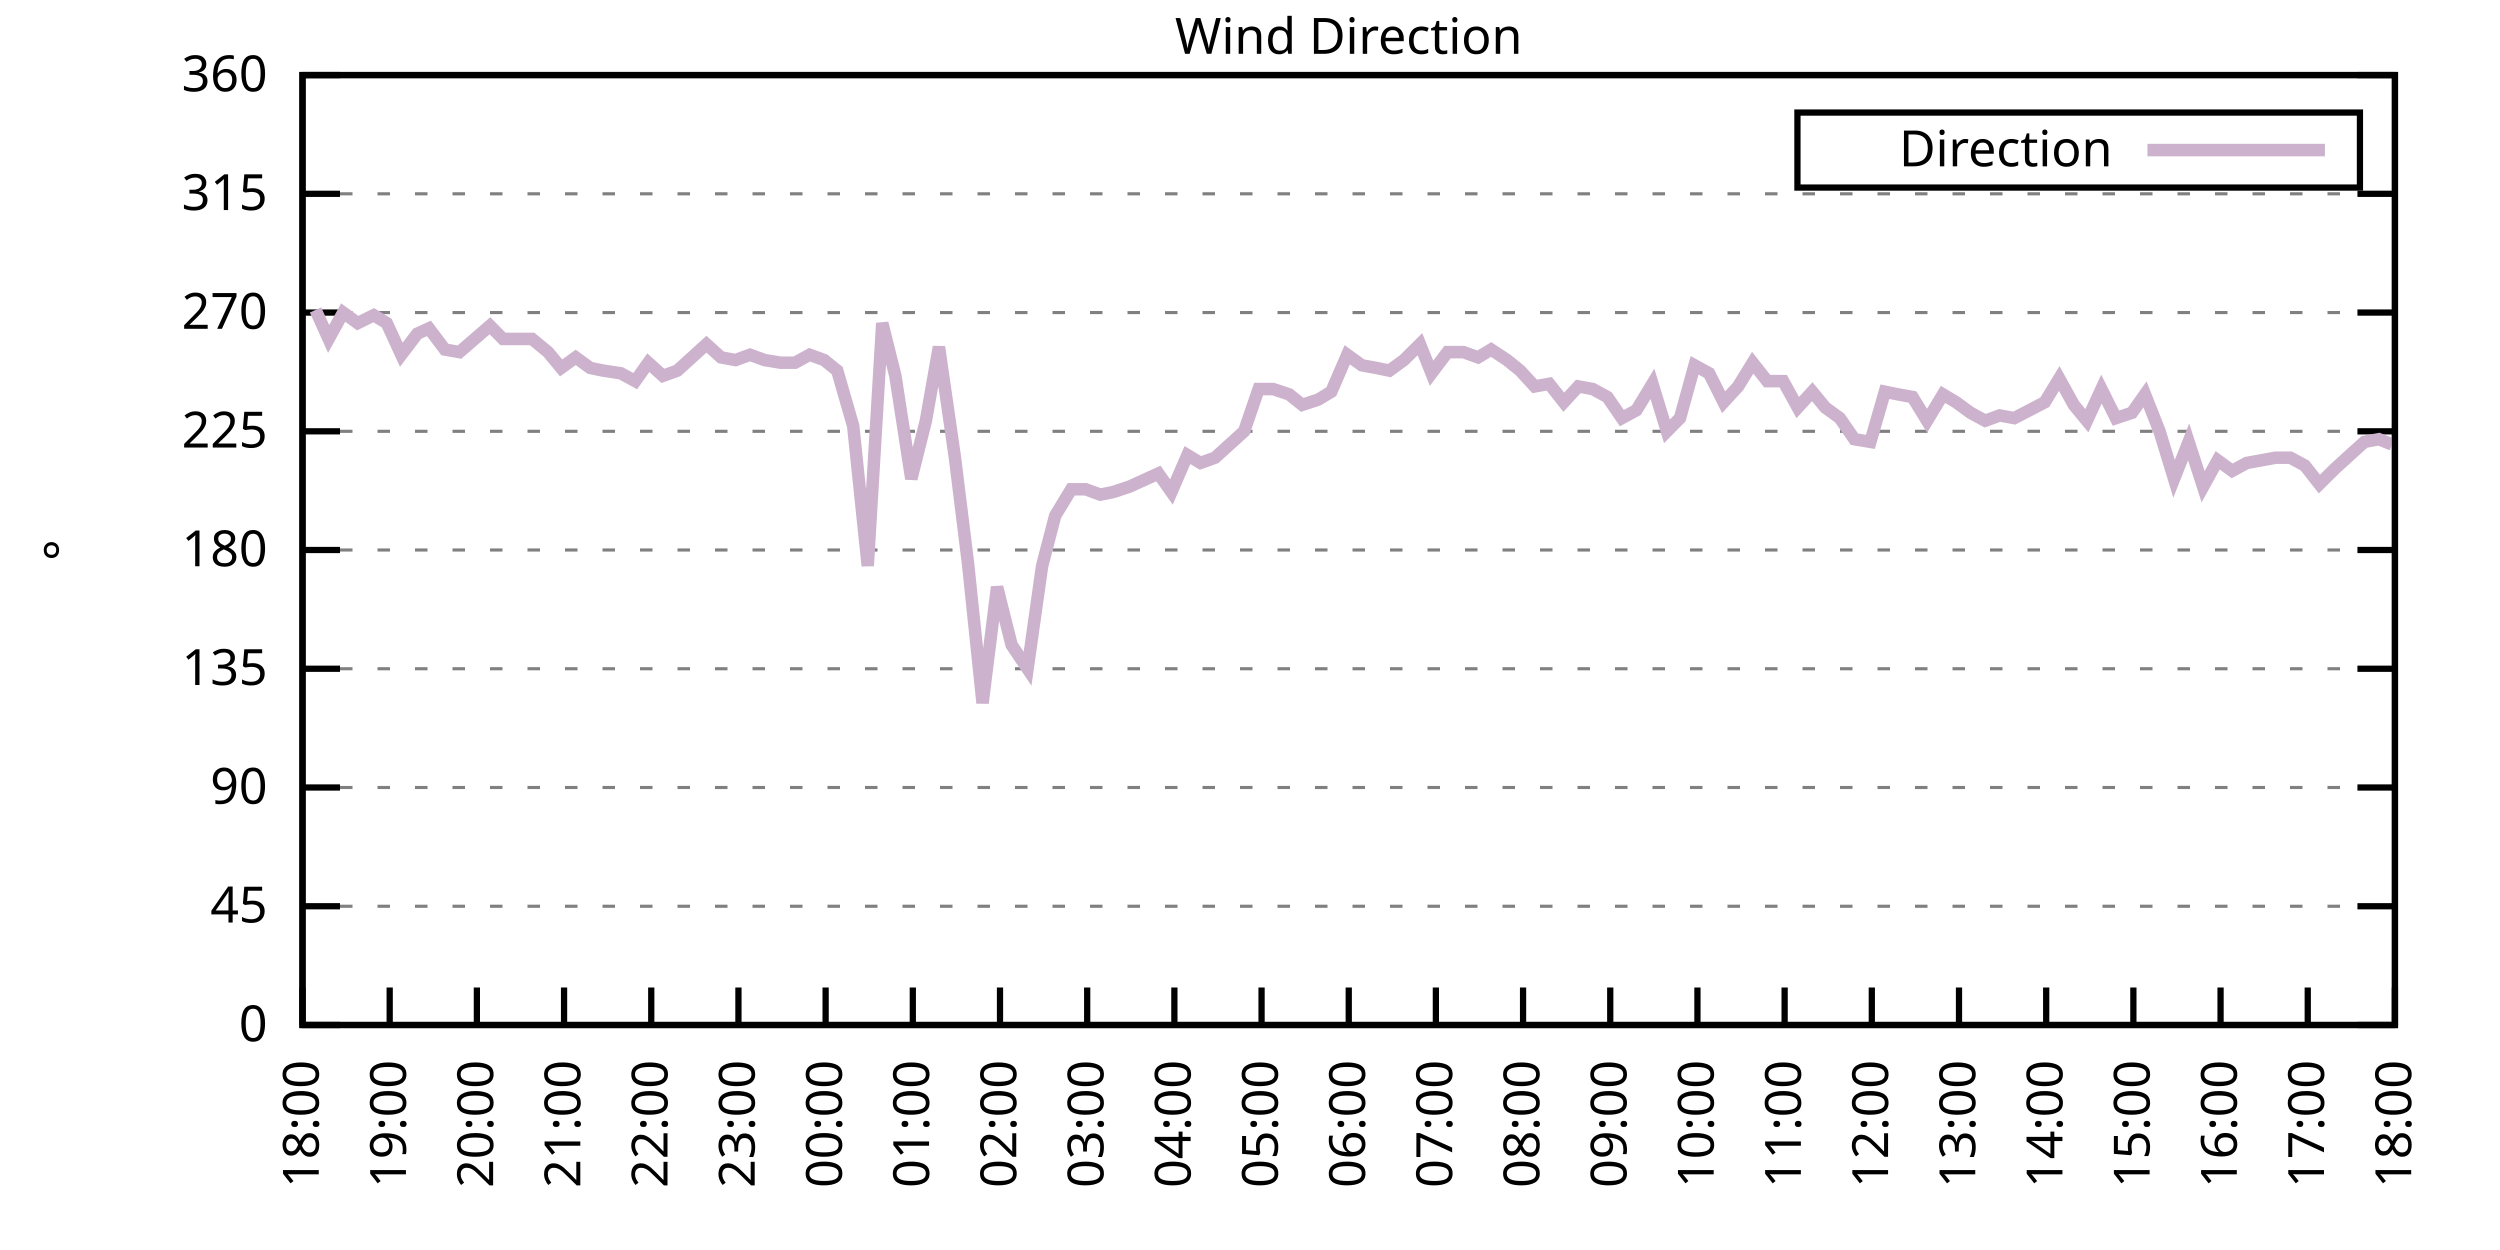
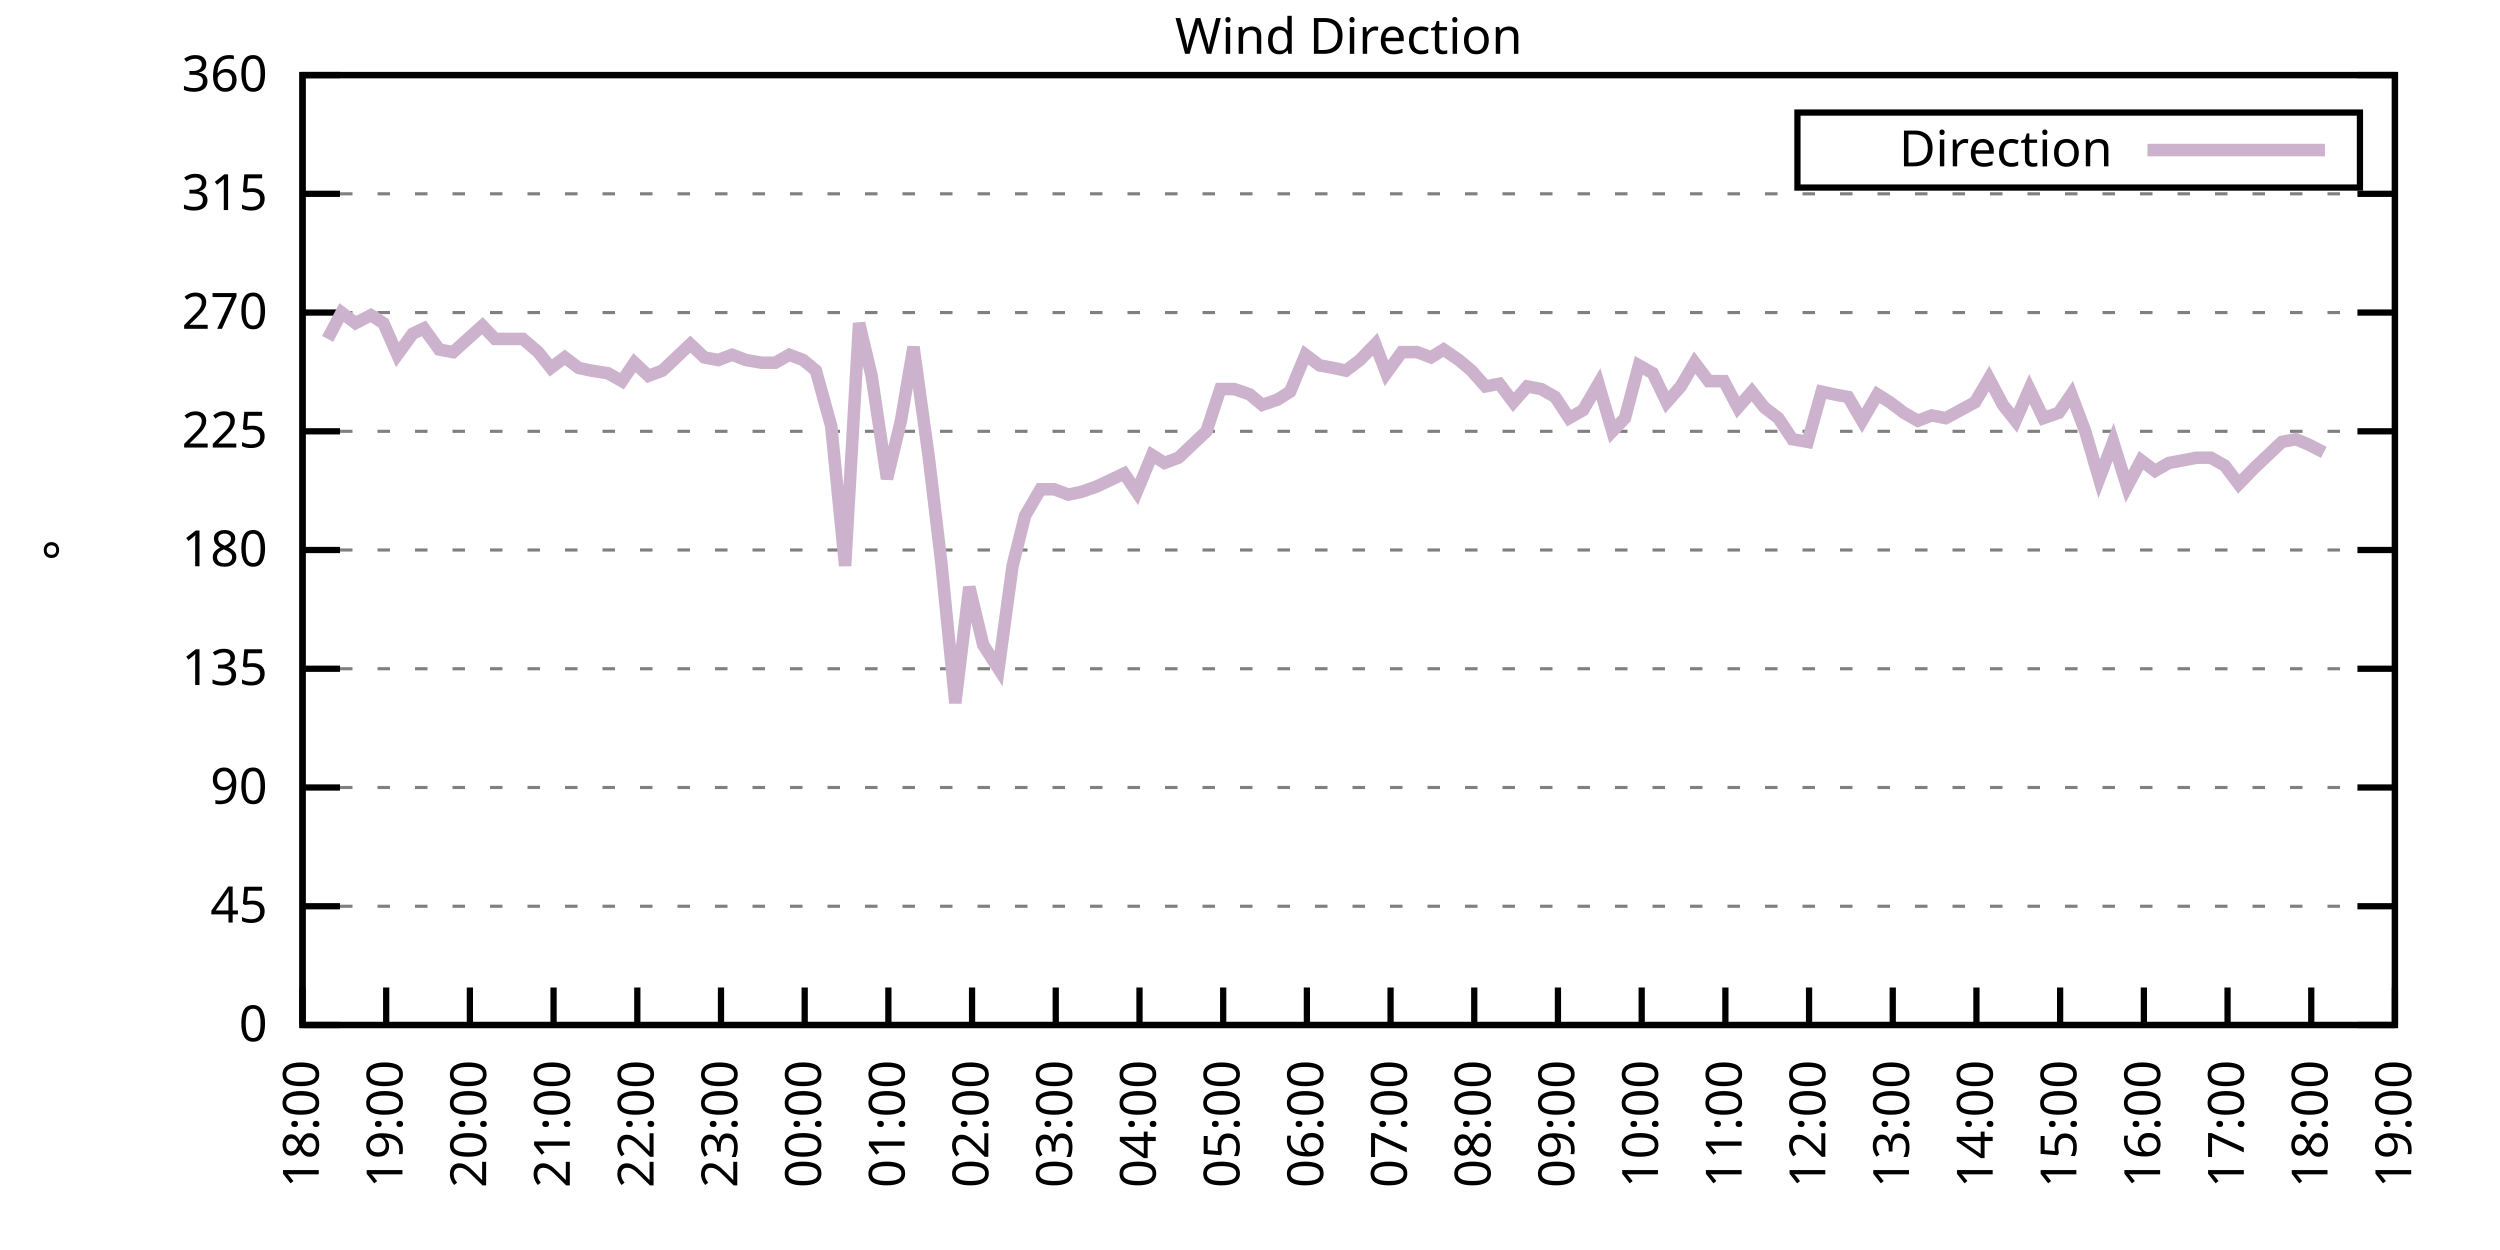
<svg xmlns="http://www.w3.org/2000/svg" xmlns:xlink="http://www.w3.org/1999/xlink" width="400" height="200" viewBox="0 0 400 200">
  <g id="gnuplot_canvas">
    <rect x="0" y="0" width="400" height="200" fill="none" />
    <defs>
      <circle id="gpDot" r="0.5" stroke-width="0.5" stroke="currentColor" />
      <path id="gpPt0" stroke-width="0.333" stroke="currentColor" d="M-1,0 h2 M0,-1 v2" />
      <path id="gpPt1" stroke-width="0.333" stroke="currentColor" d="M-1,-1 L1,1 M1,-1 L-1,1" />
      <path id="gpPt2" stroke-width="0.333" stroke="currentColor" d="M-1,0 L1,0 M0,-1 L0,1 M-1,-1 L1,1 M-1,1 L1,-1" />
      <rect id="gpPt3" stroke-width="0.333" stroke="currentColor" x="-1" y="-1" width="2" height="2" />
      <rect id="gpPt4" stroke-width="0.333" stroke="currentColor" fill="currentColor" x="-1" y="-1" width="2" height="2" />
      <circle id="gpPt5" stroke-width="0.333" stroke="currentColor" cx="0" cy="0" r="1" />
      <use xlink:href="#gpPt5" id="gpPt6" fill="currentColor" stroke="none" />
      <path id="gpPt7" stroke-width="0.333" stroke="currentColor" d="M0,-1.33 L-1.33,0.67 L1.33,0.67 z" />
      <use xlink:href="#gpPt7" id="gpPt8" fill="currentColor" stroke="none" />
      <use xlink:href="#gpPt7" id="gpPt9" stroke="currentColor" transform="rotate(180)" />
      <use xlink:href="#gpPt9" id="gpPt10" fill="currentColor" stroke="none" />
      <use xlink:href="#gpPt3" id="gpPt11" stroke="currentColor" transform="rotate(45)" />
      <use xlink:href="#gpPt11" id="gpPt12" fill="currentColor" stroke="none" />
      <path id="gpPt13" stroke-width="0.333" stroke="currentColor" d="M0,1.330 L1.265,0.411 L0.782,-1.067 L-0.782,-1.076 L-1.265,0.411 z" />
      <use xlink:href="#gpPt13" id="gpPt14" fill="currentColor" stroke="none" />
      <filter id="textbox" filterUnits="objectBoundingBox" x="0" y="0" height="1" width="1">
        <feFlood flood-color="white" flood-opacity="1" result="bgnd" />
        <feComposite in="SourceGraphic" in2="bgnd" operator="atop" />
      </filter>
      <filter id="greybox" filterUnits="objectBoundingBox" x="0" y="0" height="1" width="1">
        <feFlood flood-color="lightgrey" flood-opacity="1" result="grey" />
        <feComposite in="SourceGraphic" in2="grey" operator="atop" />
      </filter>
    </defs>
    <g fill="none" color="white" stroke="currentColor" stroke-width="1.00" stroke-linecap="butt" stroke-linejoin="miter">
</g>
    <g fill="none" color="black" stroke="currentColor" stroke-width="1.00" stroke-linecap="butt" stroke-linejoin="miter">
      <g stroke="none" shape-rendering="crispEdges">
        <polygon fill="rgb(255, 255, 255)" points="48.40,164.00 383.18,164.00 383.18,12.02 48.40,12.02 " />
      </g>
    </g>
    <g fill="none" color="black" stroke="currentColor" stroke-width="1.00" stroke-linecap="butt" stroke-linejoin="miter">
</g>
    <g fill="none" color="black" stroke="black" stroke-width="0.50" stroke-linecap="butt" stroke-linejoin="miter">
</g>
    <g fill="none" color="gray" stroke="currentColor" stroke-width="0.50" stroke-linecap="butt" stroke-linejoin="miter">
      <path stroke="gray" stroke-dasharray="2,4" class="gridline" d="M48.40,164.00 L383.19,164.00  " />
    </g>
    <g fill="none" color="gray" stroke="gray" stroke-width="1.00" stroke-linecap="butt" stroke-linejoin="miter">
</g>
    <g fill="none" color="black" stroke="currentColor" stroke-width="1.00" stroke-linecap="butt" stroke-linejoin="miter">
      <path stroke="black" d="M48.40,164.00 L54.40,164.00 M383.19,164.00 L377.19,164.00  " />
      <g transform="translate(42.80,166.60)" stroke="none" fill="black" font-family="Sans" font-size="8.00" text-anchor="end">
        <text>
          <tspan font-family="Sans"> 0</tspan>
        </text>
      </g>
    </g>
    <g fill="none" color="black" stroke="currentColor" stroke-width="1.00" stroke-linecap="butt" stroke-linejoin="miter">
</g>
    <g fill="none" color="black" stroke="black" stroke-width="0.50" stroke-linecap="butt" stroke-linejoin="miter">
</g>
    <g fill="none" color="gray" stroke="currentColor" stroke-width="0.50" stroke-linecap="butt" stroke-linejoin="miter">
      <path stroke="gray" stroke-dasharray="2,4" class="gridline" d="M48.40,145.00 L383.19,145.00  " />
    </g>
    <g fill="none" color="gray" stroke="gray" stroke-width="1.00" stroke-linecap="butt" stroke-linejoin="miter">
</g>
    <g fill="none" color="black" stroke="currentColor" stroke-width="1.00" stroke-linecap="butt" stroke-linejoin="miter">
      <path stroke="black" d="M48.40,145.00 L54.40,145.00 M383.19,145.00 L377.19,145.00  " />
      <g transform="translate(42.80,147.60)" stroke="none" fill="black" font-family="Sans" font-size="8.00" text-anchor="end">
        <text>
          <tspan font-family="Sans"> 45</tspan>
        </text>
      </g>
    </g>
    <g fill="none" color="black" stroke="currentColor" stroke-width="1.00" stroke-linecap="butt" stroke-linejoin="miter">
</g>
    <g fill="none" color="black" stroke="black" stroke-width="0.50" stroke-linecap="butt" stroke-linejoin="miter">
</g>
    <g fill="none" color="gray" stroke="currentColor" stroke-width="0.50" stroke-linecap="butt" stroke-linejoin="miter">
      <path stroke="gray" stroke-dasharray="2,4" class="gridline" d="M48.40,126.00 L383.19,126.00  " />
    </g>
    <g fill="none" color="gray" stroke="gray" stroke-width="1.00" stroke-linecap="butt" stroke-linejoin="miter">
</g>
    <g fill="none" color="black" stroke="currentColor" stroke-width="1.00" stroke-linecap="butt" stroke-linejoin="miter">
      <path stroke="black" d="M48.40,126.00 L54.40,126.00 M383.19,126.00 L377.19,126.00  " />
      <g transform="translate(42.80,128.60)" stroke="none" fill="black" font-family="Sans" font-size="8.00" text-anchor="end">
        <text>
          <tspan font-family="Sans"> 90</tspan>
        </text>
      </g>
    </g>
    <g fill="none" color="black" stroke="currentColor" stroke-width="1.00" stroke-linecap="butt" stroke-linejoin="miter">
</g>
    <g fill="none" color="black" stroke="black" stroke-width="0.50" stroke-linecap="butt" stroke-linejoin="miter">
</g>
    <g fill="none" color="gray" stroke="currentColor" stroke-width="0.50" stroke-linecap="butt" stroke-linejoin="miter">
      <path stroke="gray" stroke-dasharray="2,4" class="gridline" d="M48.40,107.00 L383.19,107.00  " />
    </g>
    <g fill="none" color="gray" stroke="gray" stroke-width="1.00" stroke-linecap="butt" stroke-linejoin="miter">
</g>
    <g fill="none" color="black" stroke="currentColor" stroke-width="1.00" stroke-linecap="butt" stroke-linejoin="miter">
      <path stroke="black" d="M48.40,107.00 L54.40,107.00 M383.19,107.00 L377.19,107.00  " />
      <g transform="translate(42.80,109.60)" stroke="none" fill="black" font-family="Sans" font-size="8.00" text-anchor="end">
        <text>
          <tspan font-family="Sans"> 135</tspan>
        </text>
      </g>
    </g>
    <g fill="none" color="black" stroke="currentColor" stroke-width="1.00" stroke-linecap="butt" stroke-linejoin="miter">
</g>
    <g fill="none" color="black" stroke="black" stroke-width="0.50" stroke-linecap="butt" stroke-linejoin="miter">
</g>
    <g fill="none" color="gray" stroke="currentColor" stroke-width="0.50" stroke-linecap="butt" stroke-linejoin="miter">
      <path stroke="gray" stroke-dasharray="2,4" class="gridline" d="M48.40,88.00 L383.19,88.00  " />
    </g>
    <g fill="none" color="gray" stroke="gray" stroke-width="1.00" stroke-linecap="butt" stroke-linejoin="miter">
</g>
    <g fill="none" color="black" stroke="currentColor" stroke-width="1.00" stroke-linecap="butt" stroke-linejoin="miter">
      <path stroke="black" d="M48.40,88.00 L54.40,88.00 M383.19,88.00 L377.19,88.00  " />
      <g transform="translate(42.80,90.60)" stroke="none" fill="black" font-family="Sans" font-size="8.00" text-anchor="end">
        <text>
          <tspan font-family="Sans"> 180</tspan>
        </text>
      </g>
    </g>
    <g fill="none" color="black" stroke="currentColor" stroke-width="1.00" stroke-linecap="butt" stroke-linejoin="miter">
</g>
    <g fill="none" color="black" stroke="black" stroke-width="0.50" stroke-linecap="butt" stroke-linejoin="miter">
</g>
    <g fill="none" color="gray" stroke="currentColor" stroke-width="0.50" stroke-linecap="butt" stroke-linejoin="miter">
      <path stroke="gray" stroke-dasharray="2,4" class="gridline" d="M48.40,69.01 L383.19,69.01  " />
    </g>
    <g fill="none" color="gray" stroke="gray" stroke-width="1.00" stroke-linecap="butt" stroke-linejoin="miter">
</g>
    <g fill="none" color="black" stroke="currentColor" stroke-width="1.00" stroke-linecap="butt" stroke-linejoin="miter">
      <path stroke="black" d="M48.40,69.01 L54.40,69.01 M383.19,69.01 L377.19,69.01  " />
      <g transform="translate(42.80,71.61)" stroke="none" fill="black" font-family="Sans" font-size="8.00" text-anchor="end">
        <text>
          <tspan font-family="Sans"> 225</tspan>
        </text>
      </g>
    </g>
    <g fill="none" color="black" stroke="currentColor" stroke-width="1.00" stroke-linecap="butt" stroke-linejoin="miter">
</g>
    <g fill="none" color="black" stroke="black" stroke-width="0.50" stroke-linecap="butt" stroke-linejoin="miter">
</g>
    <g fill="none" color="gray" stroke="currentColor" stroke-width="0.50" stroke-linecap="butt" stroke-linejoin="miter">
      <path stroke="gray" stroke-dasharray="2,4" class="gridline" d="M48.40,50.01 L383.19,50.01  " />
    </g>
    <g fill="none" color="gray" stroke="gray" stroke-width="1.00" stroke-linecap="butt" stroke-linejoin="miter">
</g>
    <g fill="none" color="black" stroke="currentColor" stroke-width="1.00" stroke-linecap="butt" stroke-linejoin="miter">
      <path stroke="black" d="M48.40,50.01 L54.40,50.01 M383.19,50.01 L377.19,50.01  " />
      <g transform="translate(42.80,52.61)" stroke="none" fill="black" font-family="Sans" font-size="8.00" text-anchor="end">
        <text>
          <tspan font-family="Sans"> 270</tspan>
        </text>
      </g>
    </g>
    <g fill="none" color="black" stroke="currentColor" stroke-width="1.00" stroke-linecap="butt" stroke-linejoin="miter">
</g>
    <g fill="none" color="black" stroke="black" stroke-width="0.50" stroke-linecap="butt" stroke-linejoin="miter">
</g>
    <g fill="none" color="gray" stroke="currentColor" stroke-width="0.50" stroke-linecap="butt" stroke-linejoin="miter">
      <path stroke="gray" stroke-dasharray="2,4" class="gridline" d="M48.40,31.01 L383.19,31.01  " />
    </g>
    <g fill="none" color="gray" stroke="gray" stroke-width="1.00" stroke-linecap="butt" stroke-linejoin="miter">
</g>
    <g fill="none" color="black" stroke="currentColor" stroke-width="1.00" stroke-linecap="butt" stroke-linejoin="miter">
      <path stroke="black" d="M48.40,31.01 L54.40,31.01 M383.19,31.01 L377.19,31.01  " />
      <g transform="translate(42.80,33.61)" stroke="none" fill="black" font-family="Sans" font-size="8.00" text-anchor="end">
        <text>
          <tspan font-family="Sans"> 315</tspan>
        </text>
      </g>
    </g>
    <g fill="none" color="black" stroke="currentColor" stroke-width="1.00" stroke-linecap="butt" stroke-linejoin="miter">
</g>
    <g fill="none" color="black" stroke="black" stroke-width="0.50" stroke-linecap="butt" stroke-linejoin="miter">
</g>
    <g fill="none" color="gray" stroke="currentColor" stroke-width="0.50" stroke-linecap="butt" stroke-linejoin="miter">
      <path stroke="gray" stroke-dasharray="2,4" class="gridline" d="M48.40,12.01 L383.19,12.01  " />
    </g>
    <g fill="none" color="gray" stroke="gray" stroke-width="1.00" stroke-linecap="butt" stroke-linejoin="miter">
</g>
    <g fill="none" color="black" stroke="currentColor" stroke-width="1.00" stroke-linecap="butt" stroke-linejoin="miter">
      <path stroke="black" d="M48.40,12.01 L54.40,12.01 M383.19,12.01 L377.19,12.01  " />
      <g transform="translate(42.80,14.61)" stroke="none" fill="black" font-family="Sans" font-size="8.00" text-anchor="end">
        <text>
          <tspan font-family="Sans"> 360</tspan>
        </text>
      </g>
    </g>
    <g fill="none" color="black" stroke="currentColor" stroke-width="1.00" stroke-linecap="butt" stroke-linejoin="miter">
      <path stroke="black" d="M48.40,164.00 L48.40,158.00  " />
      <g transform="translate(51.00,169.60) rotate(270.00)" stroke="none" fill="black" font-family="Sans" font-size="8.00" text-anchor="end">
        <text>
          <tspan font-family="Sans">18:00</tspan>
        </text>
      </g>
    </g>
    <g fill="none" color="black" stroke="currentColor" stroke-width="1.00" stroke-linecap="butt" stroke-linejoin="miter">
-       <path stroke="black" d="M62.35,164.00 L62.35,158.00  " />
-       <g transform="translate(64.95,169.60) rotate(270.00)" stroke="none" fill="black" font-family="Sans" font-size="8.00" text-anchor="end">
+       <path stroke="black" d="M61.79,164.00 L61.79,158.00  " />
+       <g transform="translate(64.39,169.60) rotate(270.00)" stroke="none" fill="black" font-family="Sans" font-size="8.00" text-anchor="end">
        <text>
          <tspan font-family="Sans">19:00</tspan>
        </text>
      </g>
    </g>
    <g fill="none" color="black" stroke="currentColor" stroke-width="1.00" stroke-linecap="butt" stroke-linejoin="miter">
-       <path stroke="black" d="M76.30,164.00 L76.30,158.00  " />
-       <g transform="translate(78.90,169.60) rotate(270.00)" stroke="none" fill="black" font-family="Sans" font-size="8.00" text-anchor="end">
+       <path stroke="black" d="M75.18,164.00 L75.18,158.00  " />
+       <g transform="translate(77.78,169.60) rotate(270.00)" stroke="none" fill="black" font-family="Sans" font-size="8.00" text-anchor="end">
        <text>
          <tspan font-family="Sans">20:00</tspan>
        </text>
      </g>
    </g>
    <g fill="none" color="black" stroke="currentColor" stroke-width="1.00" stroke-linecap="butt" stroke-linejoin="miter">
-       <path stroke="black" d="M90.25,164.00 L90.25,158.00  " />
-       <g transform="translate(92.85,169.60) rotate(270.00)" stroke="none" fill="black" font-family="Sans" font-size="8.00" text-anchor="end">
+       <path stroke="black" d="M88.57,164.00 L88.57,158.00  " />
+       <g transform="translate(91.17,169.60) rotate(270.00)" stroke="none" fill="black" font-family="Sans" font-size="8.00" text-anchor="end">
        <text>
          <tspan font-family="Sans">21:00</tspan>
        </text>
      </g>
    </g>
    <g fill="none" color="black" stroke="currentColor" stroke-width="1.00" stroke-linecap="butt" stroke-linejoin="miter">
-       <path stroke="black" d="M104.20,164.00 L104.20,158.00  " />
-       <g transform="translate(106.80,169.60) rotate(270.00)" stroke="none" fill="black" font-family="Sans" font-size="8.00" text-anchor="end">
+       <path stroke="black" d="M101.97,164.00 L101.97,158.00  " />
+       <g transform="translate(104.57,169.60) rotate(270.00)" stroke="none" fill="black" font-family="Sans" font-size="8.00" text-anchor="end">
        <text>
          <tspan font-family="Sans">22:00</tspan>
        </text>
      </g>
    </g>
    <g fill="none" color="black" stroke="currentColor" stroke-width="1.00" stroke-linecap="butt" stroke-linejoin="miter">
-       <path stroke="black" d="M118.15,164.00 L118.15,158.00  " />
-       <g transform="translate(120.75,169.60) rotate(270.00)" stroke="none" fill="black" font-family="Sans" font-size="8.00" text-anchor="end">
+       <path stroke="black" d="M115.36,164.00 L115.36,158.00  " />
+       <g transform="translate(117.96,169.60) rotate(270.00)" stroke="none" fill="black" font-family="Sans" font-size="8.00" text-anchor="end">
        <text>
          <tspan font-family="Sans">23:00</tspan>
        </text>
      </g>
    </g>
    <g fill="none" color="black" stroke="currentColor" stroke-width="1.00" stroke-linecap="butt" stroke-linejoin="miter">
-       <path stroke="black" d="M132.10,164.00 L132.10,158.00  " />
-       <g transform="translate(134.70,169.60) rotate(270.00)" stroke="none" fill="black" font-family="Sans" font-size="8.00" text-anchor="end">
+       <path stroke="black" d="M128.75,164.00 L128.75,158.00  " />
+       <g transform="translate(131.35,169.60) rotate(270.00)" stroke="none" fill="black" font-family="Sans" font-size="8.00" text-anchor="end">
        <text>
          <tspan font-family="Sans">00:00</tspan>
        </text>
      </g>
    </g>
    <g fill="none" color="black" stroke="currentColor" stroke-width="1.00" stroke-linecap="butt" stroke-linejoin="miter">
-       <path stroke="black" d="M146.05,164.00 L146.05,158.00  " />
-       <g transform="translate(148.65,169.60) rotate(270.00)" stroke="none" fill="black" font-family="Sans" font-size="8.00" text-anchor="end">
+       <path stroke="black" d="M142.14,164.00 L142.14,158.00  " />
+       <g transform="translate(144.74,169.60) rotate(270.00)" stroke="none" fill="black" font-family="Sans" font-size="8.00" text-anchor="end">
        <text>
          <tspan font-family="Sans">01:00</tspan>
        </text>
      </g>
    </g>
    <g fill="none" color="black" stroke="currentColor" stroke-width="1.00" stroke-linecap="butt" stroke-linejoin="miter">
-       <path stroke="black" d="M160.00,164.00 L160.00,158.00  " />
-       <g transform="translate(162.60,169.60) rotate(270.00)" stroke="none" fill="black" font-family="Sans" font-size="8.00" text-anchor="end">
+       <path stroke="black" d="M155.53,164.00 L155.53,158.00  " />
+       <g transform="translate(158.13,169.60) rotate(270.00)" stroke="none" fill="black" font-family="Sans" font-size="8.00" text-anchor="end">
        <text>
          <tspan font-family="Sans">02:00</tspan>
        </text>
      </g>
    </g>
    <g fill="none" color="black" stroke="currentColor" stroke-width="1.00" stroke-linecap="butt" stroke-linejoin="miter">
-       <path stroke="black" d="M173.95,164.00 L173.95,158.00  " />
-       <g transform="translate(176.55,169.60) rotate(270.00)" stroke="none" fill="black" font-family="Sans" font-size="8.00" text-anchor="end">
+       <path stroke="black" d="M168.92,164.00 L168.92,158.00  " />
+       <g transform="translate(171.52,169.60) rotate(270.00)" stroke="none" fill="black" font-family="Sans" font-size="8.00" text-anchor="end">
        <text>
          <tspan font-family="Sans">03:00</tspan>
        </text>
      </g>
    </g>
    <g fill="none" color="black" stroke="currentColor" stroke-width="1.00" stroke-linecap="butt" stroke-linejoin="miter">
-       <path stroke="black" d="M187.90,164.00 L187.90,158.00  " />
-       <g transform="translate(190.50,169.60) rotate(270.00)" stroke="none" fill="black" font-family="Sans" font-size="8.00" text-anchor="end">
+       <path stroke="black" d="M182.32,164.00 L182.32,158.00  " />
+       <g transform="translate(184.92,169.60) rotate(270.00)" stroke="none" fill="black" font-family="Sans" font-size="8.00" text-anchor="end">
        <text>
          <tspan font-family="Sans">04:00</tspan>
        </text>
      </g>
    </g>
    <g fill="none" color="black" stroke="currentColor" stroke-width="1.00" stroke-linecap="butt" stroke-linejoin="miter">
-       <path stroke="black" d="M201.85,164.00 L201.85,158.00  " />
-       <g transform="translate(204.45,169.60) rotate(270.00)" stroke="none" fill="black" font-family="Sans" font-size="8.00" text-anchor="end">
+       <path stroke="black" d="M195.71,164.00 L195.71,158.00  " />
+       <g transform="translate(198.31,169.60) rotate(270.00)" stroke="none" fill="black" font-family="Sans" font-size="8.00" text-anchor="end">
        <text>
          <tspan font-family="Sans">05:00</tspan>
        </text>
      </g>
    </g>
    <g fill="none" color="black" stroke="currentColor" stroke-width="1.00" stroke-linecap="butt" stroke-linejoin="miter">
-       <path stroke="black" d="M215.80,164.00 L215.80,158.00  " />
-       <g transform="translate(218.40,169.60) rotate(270.00)" stroke="none" fill="black" font-family="Sans" font-size="8.00" text-anchor="end">
+       <path stroke="black" d="M209.10,164.00 L209.10,158.00  " />
+       <g transform="translate(211.70,169.60) rotate(270.00)" stroke="none" fill="black" font-family="Sans" font-size="8.00" text-anchor="end">
        <text>
          <tspan font-family="Sans">06:00</tspan>
        </text>
      </g>
    </g>
    <g fill="none" color="black" stroke="currentColor" stroke-width="1.00" stroke-linecap="butt" stroke-linejoin="miter">
-       <path stroke="black" d="M229.74,164.00 L229.74,158.00  " />
-       <g transform="translate(232.34,169.60) rotate(270.00)" stroke="none" fill="black" font-family="Sans" font-size="8.00" text-anchor="end">
+       <path stroke="black" d="M222.49,164.00 L222.49,158.00  " />
+       <g transform="translate(225.09,169.60) rotate(270.00)" stroke="none" fill="black" font-family="Sans" font-size="8.00" text-anchor="end">
        <text>
          <tspan font-family="Sans">07:00</tspan>
        </text>
      </g>
    </g>
    <g fill="none" color="black" stroke="currentColor" stroke-width="1.00" stroke-linecap="butt" stroke-linejoin="miter">
-       <path stroke="black" d="M243.69,164.00 L243.69,158.00  " />
-       <g transform="translate(246.29,169.60) rotate(270.00)" stroke="none" fill="black" font-family="Sans" font-size="8.00" text-anchor="end">
+       <path stroke="black" d="M235.88,164.00 L235.88,158.00  " />
+       <g transform="translate(238.48,169.60) rotate(270.00)" stroke="none" fill="black" font-family="Sans" font-size="8.00" text-anchor="end">
        <text>
          <tspan font-family="Sans">08:00</tspan>
        </text>
      </g>
    </g>
    <g fill="none" color="black" stroke="currentColor" stroke-width="1.00" stroke-linecap="butt" stroke-linejoin="miter">
-       <path stroke="black" d="M257.64,164.00 L257.64,158.00  " />
-       <g transform="translate(260.24,169.60) rotate(270.00)" stroke="none" fill="black" font-family="Sans" font-size="8.00" text-anchor="end">
+       <path stroke="black" d="M249.27,164.00 L249.27,158.00  " />
+       <g transform="translate(251.87,169.60) rotate(270.00)" stroke="none" fill="black" font-family="Sans" font-size="8.00" text-anchor="end">
        <text>
          <tspan font-family="Sans">09:00</tspan>
        </text>
      </g>
    </g>
    <g fill="none" color="black" stroke="currentColor" stroke-width="1.00" stroke-linecap="butt" stroke-linejoin="miter">
-       <path stroke="black" d="M271.59,164.00 L271.59,158.00  " />
-       <g transform="translate(274.19,169.60) rotate(270.00)" stroke="none" fill="black" font-family="Sans" font-size="8.00" text-anchor="end">
+       <path stroke="black" d="M262.67,164.00 L262.67,158.00  " />
+       <g transform="translate(265.27,169.60) rotate(270.00)" stroke="none" fill="black" font-family="Sans" font-size="8.00" text-anchor="end">
        <text>
          <tspan font-family="Sans">10:00</tspan>
        </text>
      </g>
    </g>
    <g fill="none" color="black" stroke="currentColor" stroke-width="1.00" stroke-linecap="butt" stroke-linejoin="miter">
-       <path stroke="black" d="M285.54,164.00 L285.54,158.00  " />
-       <g transform="translate(288.14,169.60) rotate(270.00)" stroke="none" fill="black" font-family="Sans" font-size="8.00" text-anchor="end">
+       <path stroke="black" d="M276.06,164.00 L276.06,158.00  " />
+       <g transform="translate(278.66,169.60) rotate(270.00)" stroke="none" fill="black" font-family="Sans" font-size="8.00" text-anchor="end">
        <text>
          <tspan font-family="Sans">11:00</tspan>
        </text>
      </g>
    </g>
    <g fill="none" color="black" stroke="currentColor" stroke-width="1.00" stroke-linecap="butt" stroke-linejoin="miter">
-       <path stroke="black" d="M299.49,164.00 L299.49,158.00  " />
-       <g transform="translate(302.09,169.60) rotate(270.00)" stroke="none" fill="black" font-family="Sans" font-size="8.00" text-anchor="end">
+       <path stroke="black" d="M289.45,164.00 L289.45,158.00  " />
+       <g transform="translate(292.05,169.60) rotate(270.00)" stroke="none" fill="black" font-family="Sans" font-size="8.00" text-anchor="end">
        <text>
          <tspan font-family="Sans">12:00</tspan>
        </text>
      </g>
    </g>
    <g fill="none" color="black" stroke="currentColor" stroke-width="1.00" stroke-linecap="butt" stroke-linejoin="miter">
-       <path stroke="black" d="M313.44,164.00 L313.44,158.00  " />
-       <g transform="translate(316.04,169.60) rotate(270.00)" stroke="none" fill="black" font-family="Sans" font-size="8.00" text-anchor="end">
+       <path stroke="black" d="M302.84,164.00 L302.84,158.00  " />
+       <g transform="translate(305.44,169.60) rotate(270.00)" stroke="none" fill="black" font-family="Sans" font-size="8.00" text-anchor="end">
        <text>
          <tspan font-family="Sans">13:00</tspan>
        </text>
      </g>
    </g>
    <g fill="none" color="black" stroke="currentColor" stroke-width="1.00" stroke-linecap="butt" stroke-linejoin="miter">
-       <path stroke="black" d="M327.39,164.00 L327.39,158.00  " />
-       <g transform="translate(329.99,169.60) rotate(270.00)" stroke="none" fill="black" font-family="Sans" font-size="8.00" text-anchor="end">
+       <path stroke="black" d="M316.23,164.00 L316.23,158.00  " />
+       <g transform="translate(318.83,169.60) rotate(270.00)" stroke="none" fill="black" font-family="Sans" font-size="8.00" text-anchor="end">
        <text>
          <tspan font-family="Sans">14:00</tspan>
        </text>
      </g>
    </g>
    <g fill="none" color="black" stroke="currentColor" stroke-width="1.00" stroke-linecap="butt" stroke-linejoin="miter">
-       <path stroke="black" d="M341.34,164.00 L341.34,158.00  " />
-       <g transform="translate(343.94,169.60) rotate(270.00)" stroke="none" fill="black" font-family="Sans" font-size="8.00" text-anchor="end">
+       <path stroke="black" d="M329.62,164.00 L329.62,158.00  " />
+       <g transform="translate(332.22,169.60) rotate(270.00)" stroke="none" fill="black" font-family="Sans" font-size="8.00" text-anchor="end">
        <text>
          <tspan font-family="Sans">15:00</tspan>
        </text>
      </g>
    </g>
    <g fill="none" color="black" stroke="currentColor" stroke-width="1.00" stroke-linecap="butt" stroke-linejoin="miter">
-       <path stroke="black" d="M355.29,164.00 L355.29,158.00  " />
-       <g transform="translate(357.89,169.60) rotate(270.00)" stroke="none" fill="black" font-family="Sans" font-size="8.00" text-anchor="end">
+       <path stroke="black" d="M343.02,164.00 L343.02,158.00  " />
+       <g transform="translate(345.62,169.60) rotate(270.00)" stroke="none" fill="black" font-family="Sans" font-size="8.00" text-anchor="end">
        <text>
          <tspan font-family="Sans">16:00</tspan>
        </text>
      </g>
    </g>
    <g fill="none" color="black" stroke="currentColor" stroke-width="1.00" stroke-linecap="butt" stroke-linejoin="miter">
-       <path stroke="black" d="M369.24,164.00 L369.24,158.00  " />
-       <g transform="translate(371.84,169.60) rotate(270.00)" stroke="none" fill="black" font-family="Sans" font-size="8.00" text-anchor="end">
+       <path stroke="black" d="M356.41,164.00 L356.41,158.00  " />
+       <g transform="translate(359.01,169.60) rotate(270.00)" stroke="none" fill="black" font-family="Sans" font-size="8.00" text-anchor="end">
        <text>
          <tspan font-family="Sans">17:00</tspan>
+         </text>
+       </g>
+     </g>
+     <g fill="none" color="black" stroke="currentColor" stroke-width="1.00" stroke-linecap="butt" stroke-linejoin="miter">
+       <path stroke="black" d="M369.80,164.00 L369.80,158.00  " />
+       <g transform="translate(372.40,169.60) rotate(270.00)" stroke="none" fill="black" font-family="Sans" font-size="8.00" text-anchor="end">
+         <text>
+           <tspan font-family="Sans">18:00</tspan>
        </text>
      </g>
    </g>
    <g fill="none" color="black" stroke="currentColor" stroke-width="1.00" stroke-linecap="butt" stroke-linejoin="miter">
      <path stroke="black" d="M383.19,164.00 L383.19,158.00  " />
      <g transform="translate(385.79,169.60) rotate(270.00)" stroke="none" fill="black" font-family="Sans" font-size="8.00" text-anchor="end">
        <text>
-           <tspan font-family="Sans">18:00</tspan>
+           <tspan font-family="Sans">19:00</tspan>
        </text>
      </g>
    </g>
    <g fill="none" color="black" stroke="currentColor" stroke-width="1.00" stroke-linecap="butt" stroke-linejoin="miter">
</g>
    <g fill="none" color="black" stroke="currentColor" stroke-width="1.00" stroke-linecap="butt" stroke-linejoin="miter">
      <path stroke="black" d="M48.40,12.01 L48.40,164.00 L383.19,164.00 L383.19,12.01 L48.40,12.01 Z  " />
    </g>
    <g fill="none" color="black" stroke="currentColor" stroke-width="1.00" stroke-linecap="butt" stroke-linejoin="miter">
</g>
    <g fill="none" color="black" stroke="currentColor" stroke-width="1.00" stroke-linecap="butt" stroke-linejoin="miter">
      <path stroke="black" d="M287.59,30.01 L287.59,18.01 L377.59,18.01 L377.59,30.01 L287.59,30.01 Z  " />
    </g>
    <g id="Wind_direction_plot_1">
      <g fill="none" color="white" stroke="black" stroke-width="2.00" stroke-linecap="butt" stroke-linejoin="miter">
</g>
      <g fill="none" color="black" stroke="currentColor" stroke-width="2.00" stroke-linecap="butt" stroke-linejoin="miter">
        <g transform="translate(337.99,26.61)" stroke="none" fill="black" font-family="Sans" font-size="8.00" text-anchor="end">
          <text>
            <tspan font-family="Sans">Direction</tspan>
          </text>
        </g>
      </g>
      <g fill="none" color="black" stroke="currentColor" stroke-width="2.00" stroke-linecap="butt" stroke-linejoin="miter">
-         <path stroke="rgb(204, 178, 204)" d="M343.59,24.01 L371.99,24.01 M50.49,49.59 L52.58,54.23 L54.91,50.01 L57.23,51.70 L59.79,50.43 L61.88,51.70   L64.21,56.76 L66.77,53.39 L68.63,52.54 L71.18,55.92 L73.51,56.34 L78.39,52.12 L80.48,54.23 L82.81,54.23   L85.13,54.23 L87.69,56.34 L89.78,58.87 L92.11,57.18 L94.43,58.87 L96.53,59.30 L99.32,59.72 L101.64,60.98   L103.73,58.03 L106.06,60.14 L108.38,59.30 L110.71,57.18 L113.03,55.07 L115.36,57.18 L117.68,57.61 L120.01,56.76   L122.33,57.61 L124.89,58.03 L127.22,58.03 L129.54,56.76 L131.87,57.61 L133.96,59.30 L136.51,68.16 L138.84,90.54   L141.16,51.70 L143.26,60.14 L145.81,76.61 L148.14,67.32 L150.23,55.50 L152.79,73.23 L154.88,90.12 L157.21,112.49   L159.53,93.92 L161.86,103.20 L164.41,107.00 L166.74,90.54 L168.83,82.52 L171.39,78.29 L173.71,78.29 L176.04,79.14   L178.13,78.72 L180.69,77.87 L185.34,75.76 L187.43,78.72 L189.99,72.81 L192.08,74.07 L194.41,73.23 L196.73,71.12   L199.06,69.01 L201.38,62.25 L203.71,62.25 L206.26,63.10 L208.36,64.78 L210.91,63.94 L213.01,62.67 L215.56,56.76   L217.89,58.45 L220.21,58.87 L222.30,59.30 L224.63,57.61 L227.19,55.07 L229.05,59.72 L231.60,56.34 L234.16,56.34   L236.49,57.18 L238.58,55.92 L241.14,57.61 L243.23,59.30 L245.55,61.83 L247.88,61.41 L250.20,64.36 L252.53,61.83   L254.85,62.25 L257.18,63.52 L259.50,66.90 L261.83,65.63 L264.39,61.41 L266.71,69.01 L268.80,66.90 L271.13,58.45   L273.45,59.72 L275.78,64.36 L278.10,61.83 L280.43,58.03 L282.75,60.98 L285.31,60.98 L287.64,65.21 L289.96,62.67   L292.05,65.21 L294.38,66.90 L296.70,70.27 L299.26,70.70 L301.58,62.67 L303.68,63.10 L306.00,63.52 L308.33,67.32   L310.88,63.10 L312.98,64.36 L315.30,66.05 L317.63,67.32 L319.95,66.47 L322.28,66.90 L327.16,64.36 L329.48,60.56   L331.81,64.78 L333.90,67.32 L336.23,62.25 L338.55,66.90 L341.11,66.05 L343.20,63.10 L345.53,69.01 L347.85,76.61   L350.18,70.70 L352.50,77.87 L354.83,73.65 L357.15,75.34 L359.48,74.07 L361.80,73.65 L364.13,73.23 L366.45,73.23   L368.78,74.49 L371.10,77.45 L373.66,74.92 L375.98,72.81 L378.31,70.70 L380.63,70.27 L382.73,71.12  " />
+         <path stroke="rgb(204, 178, 204)" d="M343.59,24.01 L371.99,24.01 M52.42,54.23 L54.65,50.01 L56.88,51.70 L59.34,50.43 L61.35,51.70 L63.58,56.76   L66.03,53.39 L67.82,52.54 L70.27,55.92 L72.50,56.34 L77.19,52.12 L79.20,54.23 L81.43,54.23 L83.66,54.23   L86.12,56.34 L88.13,58.87 L90.36,57.18 L92.59,58.87 L94.60,59.30 L97.28,59.72 L99.51,60.98 L101.52,58.03   L103.75,60.14 L105.98,59.30 L108.22,57.18 L110.45,55.07 L112.68,57.18 L114.91,57.61 L117.14,56.76 L119.38,57.61   L121.83,58.03 L124.06,58.03 L126.29,56.76 L128.53,57.61 L130.54,59.30 L132.99,68.16 L135.22,90.54 L137.45,51.70   L139.46,60.14 L141.92,76.61 L144.15,67.32 L146.16,55.50 L148.61,73.23 L150.62,90.12 L152.85,112.49 L155.09,93.92   L157.32,103.20 L159.77,107.00 L162.01,90.54 L164.01,82.52 L166.47,78.29 L168.70,78.29 L170.93,79.14 L172.94,78.72   L175.40,77.87 L179.86,75.76 L181.87,78.72 L184.32,72.81 L186.33,74.07 L188.57,73.23 L190.80,71.12 L193.03,69.01   L195.26,62.25 L197.49,62.25 L199.95,63.10 L201.96,64.78 L204.41,63.94 L206.42,62.67 L208.88,56.76 L211.11,58.45   L213.34,58.87 L215.35,59.30 L217.58,57.61 L220.04,55.07 L221.82,59.72 L224.28,56.34 L226.73,56.34 L228.96,57.18   L230.97,55.92 L233.43,57.61 L235.44,59.30 L237.67,61.83 L239.90,61.41 L242.13,64.36 L244.36,61.83 L246.60,62.25   L248.83,63.52 L251.06,66.90 L253.29,65.63 L255.75,61.41 L257.98,69.01 L259.99,66.90 L262.22,58.45 L264.45,59.72   L266.68,64.36 L268.92,61.83 L271.15,58.03 L273.38,60.98 L275.83,60.98 L278.07,65.21 L280.30,62.67 L282.31,65.21   L284.54,66.90 L286.77,70.27 L289.23,70.70 L291.46,62.67 L293.47,63.10 L295.70,63.52 L297.93,67.32 L300.39,63.10   L302.39,64.36 L304.63,66.05 L306.86,67.32 L309.09,66.47 L311.32,66.90 L316.01,64.36 L318.24,60.56 L320.47,64.78   L322.48,67.32 L324.71,62.25 L326.95,66.90 L329.40,66.05 L331.41,63.10 L333.64,69.01 L335.87,76.61 L338.10,70.70   L340.34,77.87 L342.57,73.65 L344.80,75.34 L347.03,74.07 L349.26,73.65 L351.50,73.23 L353.73,73.23 L355.96,74.49   L358.19,77.45 L360.65,74.92 L362.88,72.81 L365.11,70.70 L367.34,70.27 L369.35,71.12 L371.81,72.38  " />
      </g>
    </g>
    <g fill="none" color="black" stroke="currentColor" stroke-width="2.00" stroke-linecap="butt" stroke-linejoin="miter">
</g>
    <g fill="none" color="black" stroke="black" stroke-width="1.00" stroke-linecap="butt" stroke-linejoin="miter">
</g>
    <g fill="none" color="black" stroke="currentColor" stroke-width="1.00" stroke-linecap="butt" stroke-linejoin="miter">
      <path stroke="black" d="M48.40,12.01 L48.40,164.00 L383.19,164.00 L383.19,12.01 L48.40,12.01 Z  " />
      <g transform="translate(12.80,88.01) rotate(270.00)" stroke="none" fill="black" font-family="Sans" font-size="8.00" text-anchor="middle">
        <text>
          <tspan font-family="Sans">°</tspan>
        </text>
      </g>
    </g>
    <g fill="none" color="black" stroke="currentColor" stroke-width="1.00" stroke-linecap="butt" stroke-linejoin="miter">
</g>
    <g fill="none" color="black" stroke="currentColor" stroke-width="1.00" stroke-linecap="butt" stroke-linejoin="miter">
      <g transform="translate(215.79,8.61)" stroke="none" fill="black" font-family="Sans" font-size="8.00" text-anchor="middle">
        <text>
          <tspan font-family="Sans">Wind Direction</tspan>
        </text>
      </g>
    </g>
    <g fill="none" color="black" stroke="currentColor" stroke-width="1.00" stroke-linecap="butt" stroke-linejoin="miter">
</g>
  </g>
</svg>
